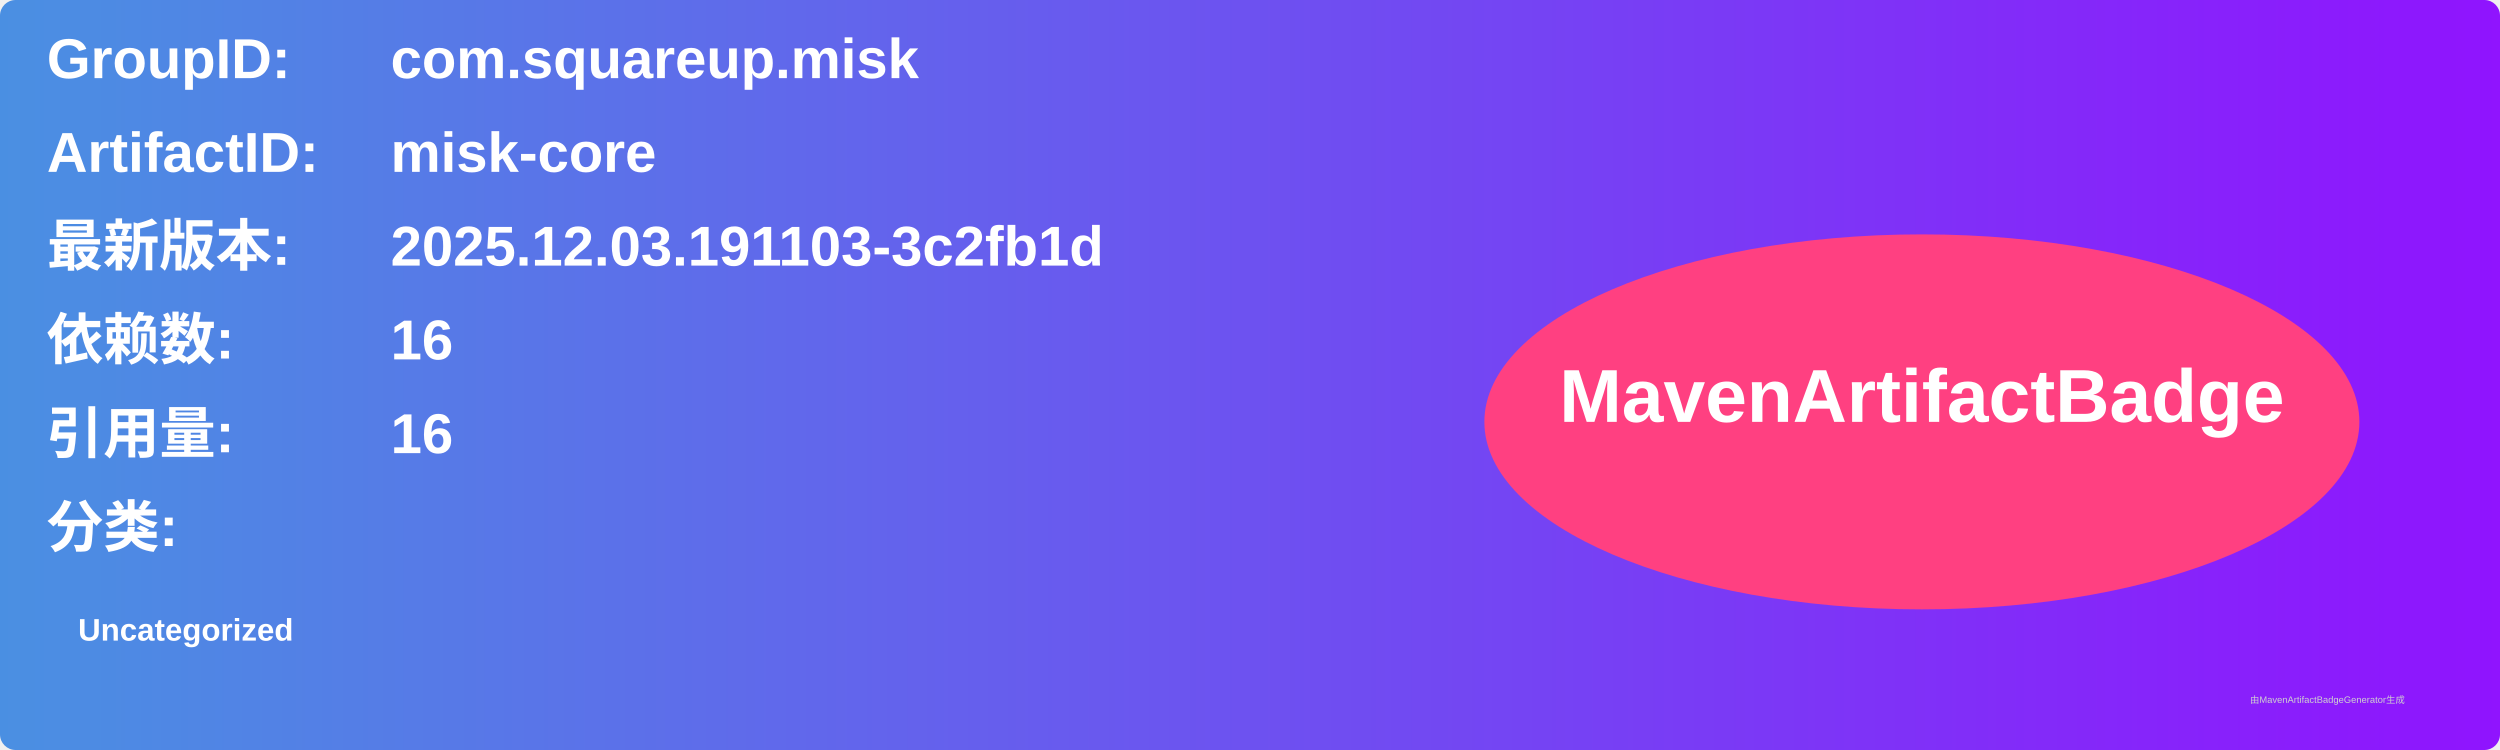
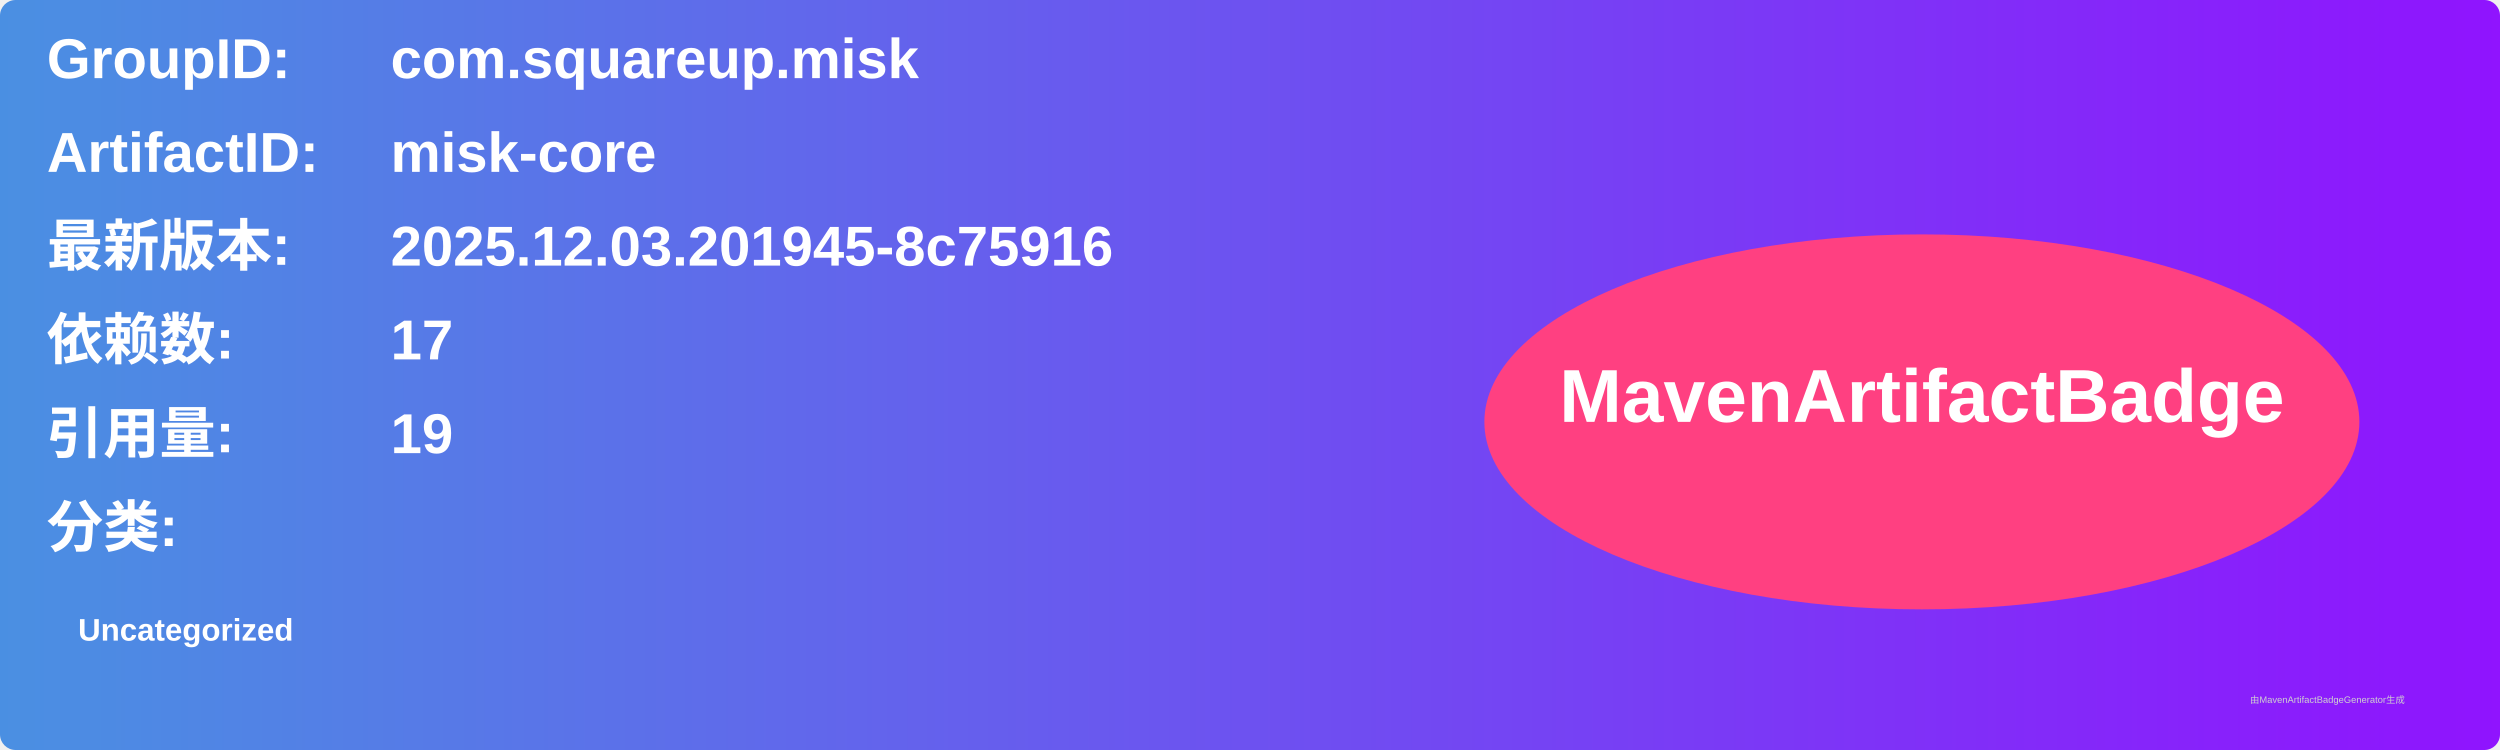
<svg xmlns="http://www.w3.org/2000/svg" width="800" height="240" viewBox="0 0 800 240">
  <linearGradient id="grad" x1="0%" y1="0%" x2="100%" y2="0%">
    <stop offset="0%" stop-color="#4a90e2" />
    <stop offset="100%" stop-color="#9013fe" />
  </linearGradient>
  <rect width="100%" height="100%" rx="5" ry="5" fill="url(#grad)" />
  <g transform="translate(15, 15)">
    <text x="0" y="10" font-family="Arial" font-size="18" fill="white" font-weight="bold" width="260">GroupID:</text>
    <text x="110" y="10" font-family="Arial" font-size="18" fill="white" font-weight="bold" width="460">com.squareup.misk</text>
    <text x="0" y="40" font-family="Arial" font-size="18" fill="white" font-weight="bold" width="260">ArtifactID:</text>
    <text x="110" y="40" font-family="Arial" font-size="18" fill="white" font-weight="bold" width="460">misk-core</text>
    <text x="0" y="70" font-family="Arial" font-size="18" fill="white" font-weight="bold">最新版本:</text>
    <text x="110" y="70" font-family="Arial" font-size="18" fill="white" font-weight="bold">
-       <tspan font-weight="bold">2025.12.03.191103-3c2fb1d</tspan>
+       <tspan font-weight="bold">2025.12.03.201945-8c75916</tspan>
    </text>
    <text x="0" y="100" font-family="Arial" font-size="18" fill="white" font-weight="bold">依赖数: </text>
    <text x="110" y="100" font-family="Arial" font-size="18" fill="white">
-       <tspan font-weight="bold">16</tspan>
+       <tspan font-weight="bold">17</tspan>
    </text>
    <text x="0" y="130" font-family="Arial" font-size="18" fill="white" font-weight="bold">引用量: </text>
    <text x="110" y="130" font-family="Arial" font-size="18" fill="white">
-       <tspan font-weight="bold">16</tspan>
+       <tspan font-weight="bold">19</tspan>
    </text>
    <text x="0" y="160" font-family="Arial" font-size="18" fill="white" font-weight="bold">分类:</text>
    <text x="10" y="190" font-family="Arial" font-size="10" fill="white">
      <tspan font-weight="bold">Uncategorized</tspan>
    </text>
    <ellipse cx="600" cy="120" rx="140" ry="60" fill="#ff4081" />
    <text x="600" y="120" text-anchor="middle" font-family="Arial" font-size="24" fill="white" font-weight="bold">MavenArtifactBadge</text>
  </g>
  <text x="720" y="225" font-family="Arial" font-size="3" fill="#d0d0d0">由MavenArtifactBadgeGenerator生成</text>
</svg>
